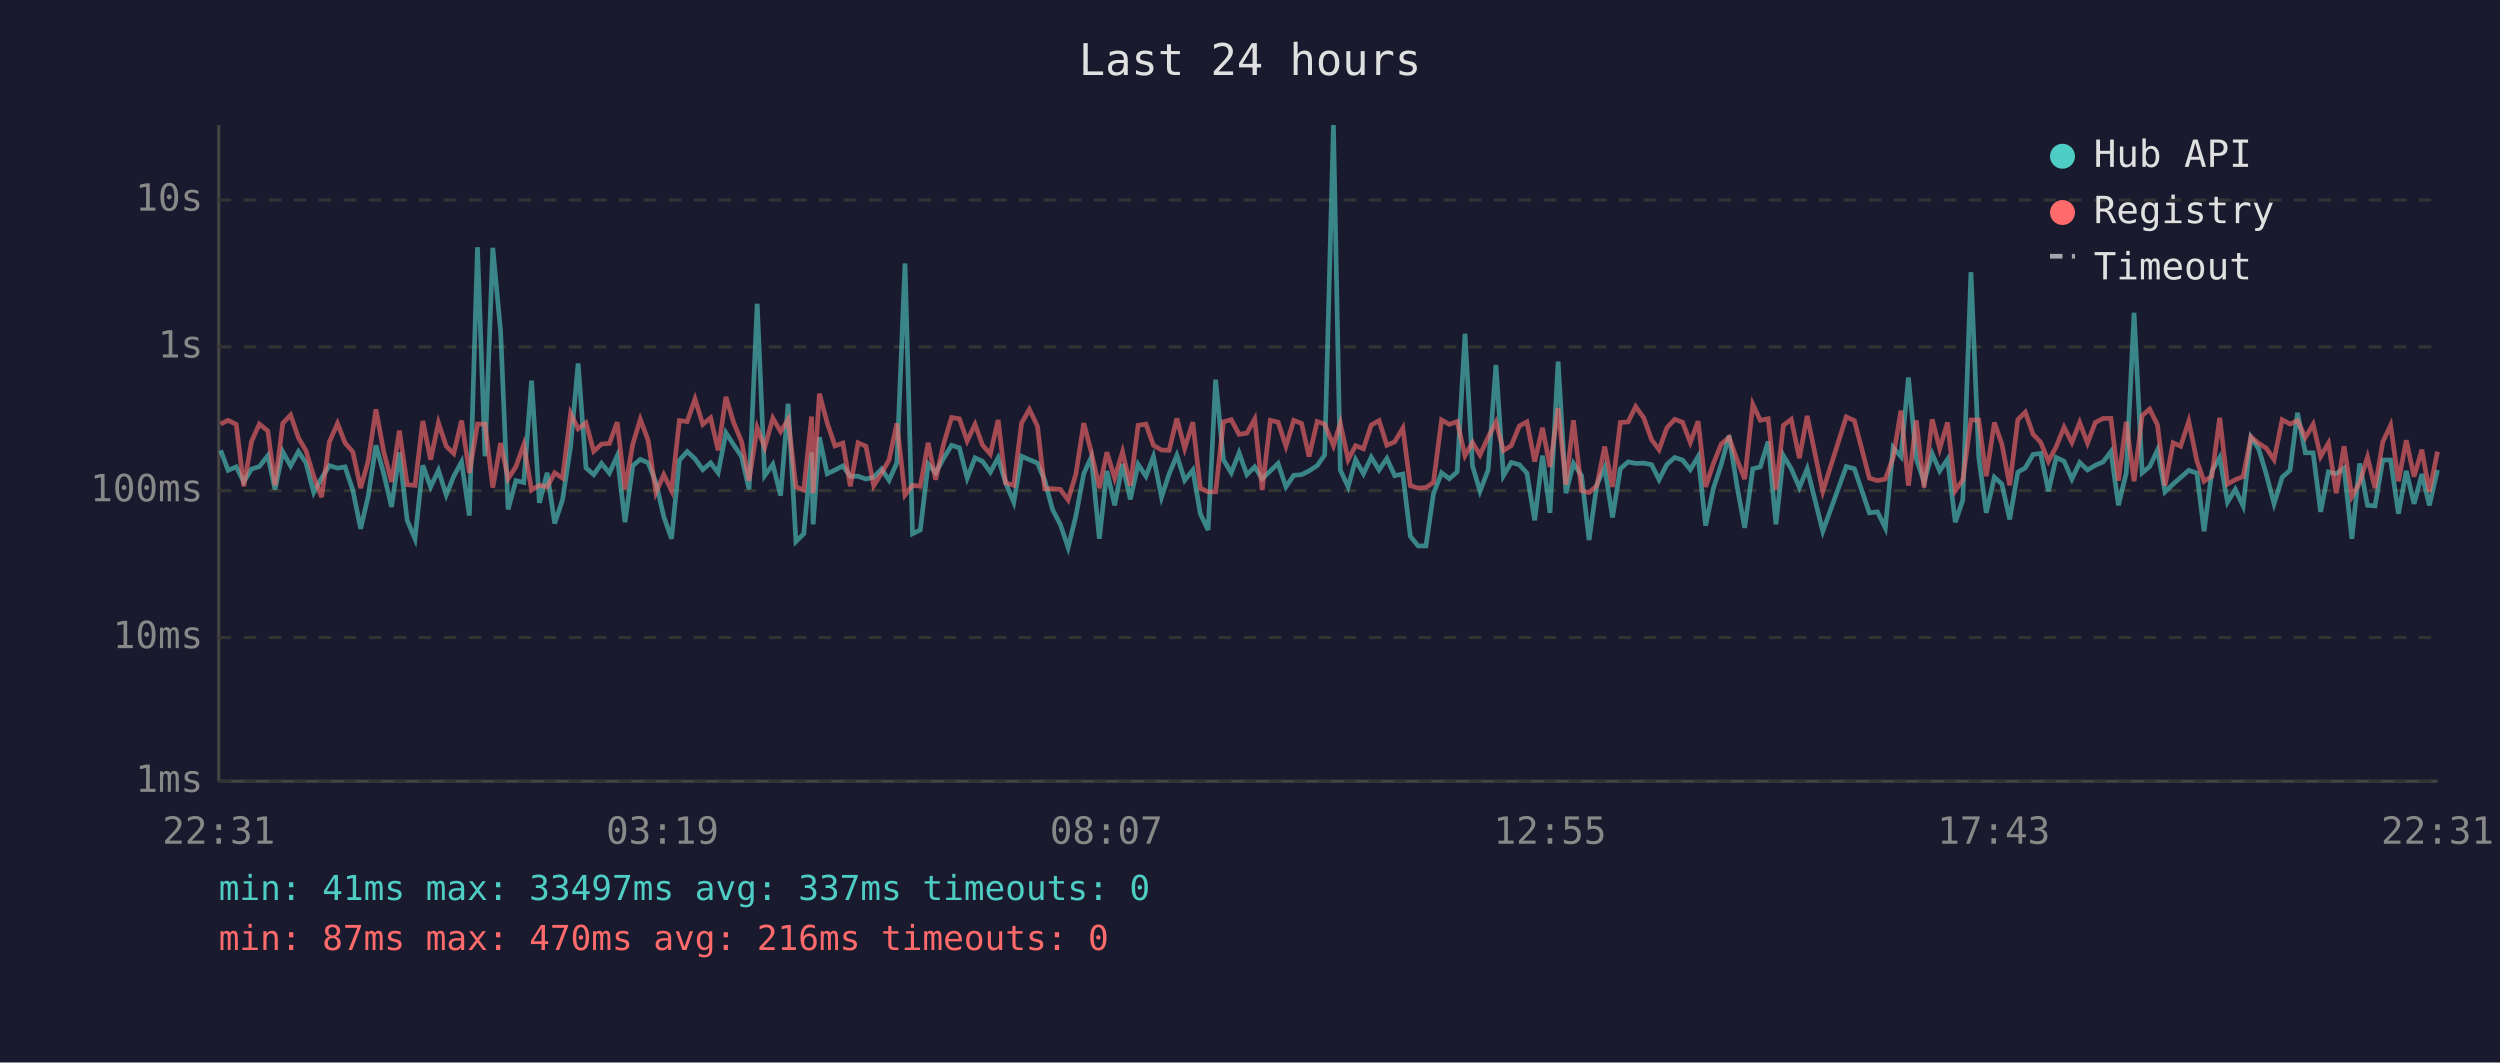
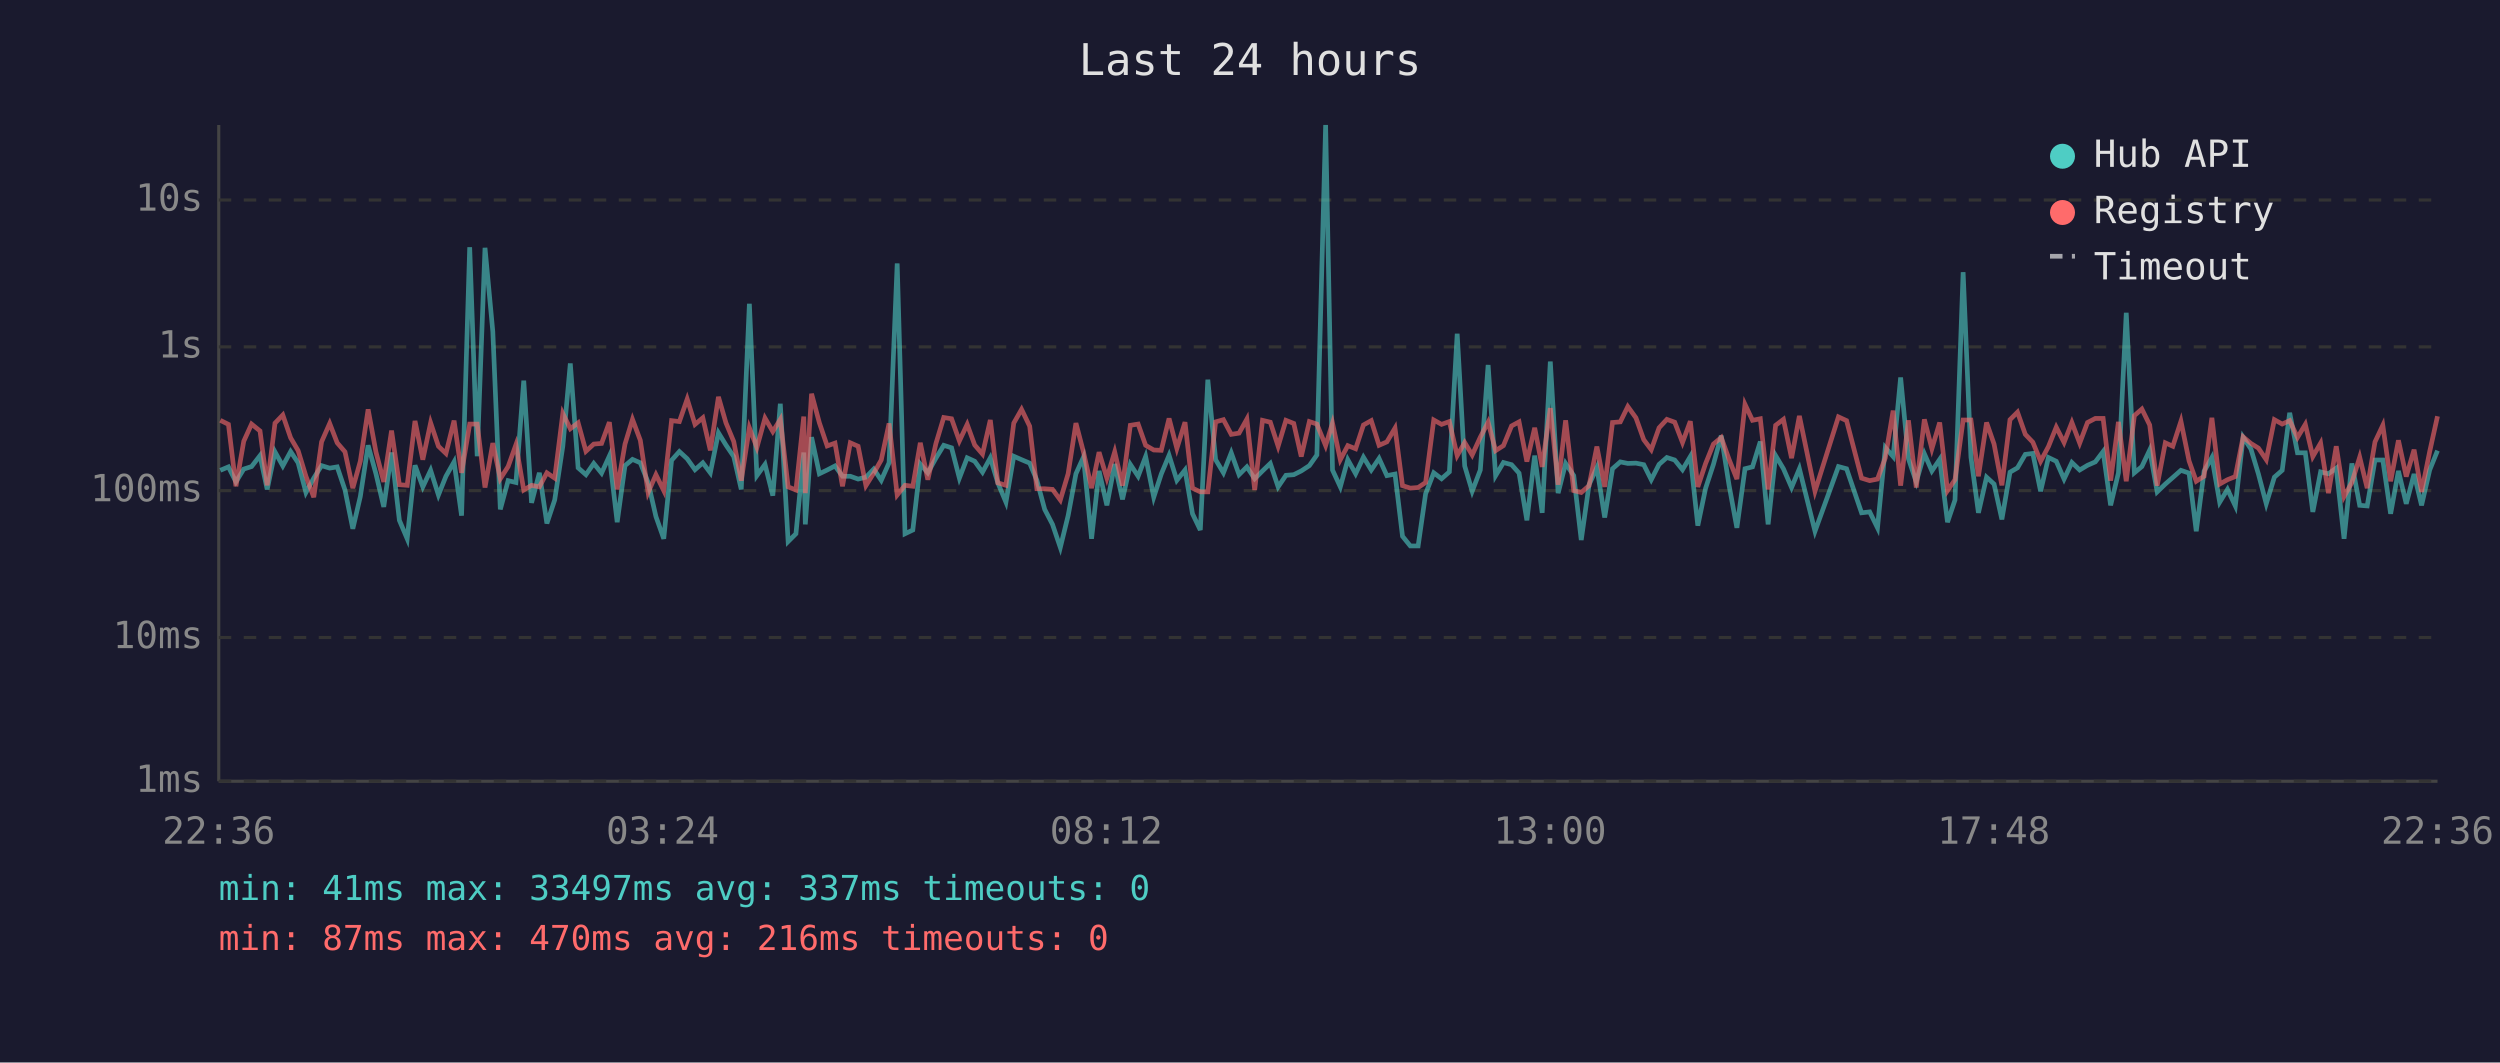
<svg xmlns="http://www.w3.org/2000/svg" viewBox="0 0 800 340" font-family="monospace" font-size="12">
  <rect width="800" height="340" fill="#1a1a2e" />
  <text x="400" y="24" fill="#e0e0e0" font-size="14" text-anchor="middle">Last 24 hours</text>
  <line x1="70" y1="40" x2="70" y2="250" stroke="#444" stroke-width="1" />
  <line x1="70" y1="250" x2="780" y2="250" stroke="#444" stroke-width="1" />
  <line x1="70" y1="250" x2="780" y2="250" stroke="#333" stroke-width="1" stroke-dasharray="4" />
  <text x="65" y="250" fill="#888" text-anchor="end" dominant-baseline="middle">1ms</text>
  <line x1="70" y1="204" x2="780" y2="204" stroke="#333" stroke-width="1" stroke-dasharray="4" />
  <text x="65" y="204" fill="#888" text-anchor="end" dominant-baseline="middle">10ms</text>
  <line x1="70" y1="157" x2="780" y2="157" stroke="#333" stroke-width="1" stroke-dasharray="4" />
  <text x="65" y="157" fill="#888" text-anchor="end" dominant-baseline="middle">100ms</text>
  <line x1="70" y1="111" x2="780" y2="111" stroke="#333" stroke-width="1" stroke-dasharray="4" />
  <text x="65" y="111" fill="#888" text-anchor="end" dominant-baseline="middle">1s</text>
  <line x1="70" y1="64" x2="780" y2="64" stroke="#333" stroke-width="1" stroke-dasharray="4" />
  <text x="65" y="64" fill="#888" text-anchor="end" dominant-baseline="middle">10s</text>
-   <text x="70" y="270" fill="#888" text-anchor="middle">22:31</text>
-   <text x="212" y="270" fill="#888" text-anchor="middle">03:19</text>
-   <text x="354" y="270" fill="#888" text-anchor="middle">08:07</text>
-   <text x="496" y="270" fill="#888" text-anchor="middle">12:55</text>
-   <text x="638" y="270" fill="#888" text-anchor="middle">17:43</text>
-   <text x="780" y="270" fill="#888" text-anchor="middle">22:31</text>
-   <polyline points="70.6,144.1 73.0,150.5 75.6,149.4 78.0,154.2 80.5,150.1 83.0,149.3 85.7,145.8 88.0,156.6 90.5,144.6 93.0,149.1 95.5,144.5 97.9,148.1 100.4,157.6 102.9,153.0 105.4,149.0 108.0,149.8 110.4,149.4 112.9,156.8 115.4,169.2 117.8,158.9 120.3,142.5 122.8,151.6 125.3,162.2 127.8,144.8 130.3,166.5 132.8,172.4 135.3,148.9 137.8,155.8 140.3,150.5 142.8,158.4 145.2,152.4 147.7,147.8 150.2,165.0 152.8,79.1 155.2,146.0 157.7,79.3 160.2,106.1 162.6,163.0 165.1,153.8 167.6,154.4 170.1,121.8 172.6,160.9 175.1,151.3 177.5,167.5 180.0,160.0 182.6,142.8 185.0,116.3 187.5,149.7 190.0,151.9 192.5,148.3 195.0,151.4 197.5,145.9 200.0,167.1 202.5,149.0 204.9,147.0 207.4,148.1 209.9,154.4 212.4,165.3 214.9,172.4 217.4,147.3 219.9,144.5 222.4,146.8 224.9,150.3 227.4,148.1 229.8,151.3 232.3,138.5 234.8,142.4 237.3,146.1 239.7,156.6 242.3,97.2 244.7,152.2 247.3,148.6 249.8,158.6 252.2,129.2 254.7,173.3 257.2,170.8 259.7,144.8 260.2,167.8 262.2,139.9 264.7,151.6 267.2,150.4 269.7,149.1 272.1,152.4 274.6,152.4 277.1,153.3 279.6,152.7 282.1,150.1 284.5,153.7 287.0,148.1 289.6,84.3 292.0,170.8 294.5,169.6 297.0,148.5 299.4,151.3 302.0,146.6 304.5,142.5 307.0,143.3 309.5,153.0 312.0,146.5 314.4,147.6 316.9,151.1 319.4,146.5 321.8,154.5 324.4,160.7 326.9,146.0 329.4,147.1 332.0,148.2 334.3,153.7 336.8,163.0 339.3,167.8 341.8,175.2 344.3,165.0 346.8,151.6 349.2,146.3 351.8,172.4 354.2,150.7 356.7,161.7 359.2,148.5 361.7,159.8 364.2,148.6 366.7,152.4 369.1,146.1 371.7,159.1 374.1,151.7 376.6,145.7 379.1,153.7 381.7,150.4 384.1,164.4 386.6,169.6 389.0,121.5 391.5,147.1 394.0,151.3 396.5,144.9 399.0,151.9 401.5,149.4 403.9,153.2 406.5,150.7 409.0,148.3 411.5,155.8 414.0,152.1 416.5,151.9 418.9,150.7 421.5,149.0 423.9,145.6 426.7,40.0 428.9,150.4 431.4,155.8 433.8,147.1 436.3,151.6 438.8,146.3 441.3,150.4 443.8,146.7 446.3,152.2 448.9,151.7 451.3,171.6 453.8,174.7 456.3,174.7 458.7,158.0 461.3,151.3 463.8,153.2 466.3,151.0 468.8,106.8 471.2,149.1 473.6,157.2 476.2,150.4 478.7,116.8 481.1,152.2 483.6,148.0 486.2,148.7 488.6,151.4 491.1,166.5 493.6,145.8 496.0,164.1 498.6,115.7 501.1,157.8 503.5,148.3 506.1,152.2 508.5,172.8 511.0,155.1 513.5,149.6 516.0,165.6 518.5,150.0 521.0,147.8 523.4,148.3 526.0,148.2 528.5,148.7 530.9,153.5 533.4,148.6 535.9,146.4 538.4,147.2 540.9,150.3 543.4,146.1 545.8,168.2 548.3,156.2 550.8,148.6 553.3,139.4 555.8,155.3 558.3,168.9 560.9,150.0 563.3,149.4 565.8,141.3 568.3,167.8 570.7,145.8 573.2,150.0 575.8,156.0 578.3,150.0 583.3,170.0 590.8,149.3 593.4,150.0 598.2,164.1 600.8,163.8 603.3,168.9 605.8,143.2 608.3,146.1 610.7,120.8 613.2,146.8 615.7,154.2 618.3,145.2 620.7,150.7 623.2,147.0 625.7,167.1 628.1,160.0 630.7,87.1 633.2,146.3 635.6,164.1 638.2,152.7 640.6,154.9 643.1,166.2 645.7,151.1 648.1,149.7 650.6,145.4 653.0,145.1 655.5,157.2 658.0,146.4 660.5,147.6 663.0,153.3 665.5,148.0 668.0,150.4 670.5,148.9 673.0,147.8 675.5,144.5 677.9,161.7 680.4,151.3 682.9,100.1 685.5,151.3 687.9,149.3 690.4,144.0 692.8,157.4 695.4,154.9 697.8,152.8 700.4,150.5 703.0,151.4 705.3,170.0 707.8,150.8 710.3,146.4 712.8,160.7 715.3,156.6 717.8,161.9 720.3,139.9 722.8,143.7 725.2,151.7 727.7,161.2 730.3,152.7 732.8,150.5 735.2,132.1 737.7,144.9 740.2,144.9 742.6,163.8 745.1,151.0 747.6,151.6 750.1,149.8 752.6,172.4 755.1,148.3 757.6,161.7 760.0,161.9 762.5,147.2 765.0,147.2 767.5,164.4 770.0,150.7 772.5,161.2 775.0,151.7 777.4,161.7 780.0,150.4" fill="none" stroke="#4ecdc4" stroke-width="1.5" opacity="0.6" />
-   <polyline points="70.6,135.7 73.0,134.5 75.6,135.8 78.0,155.6 80.5,141.2 83.0,135.7 85.7,137.9 88.0,155.3 90.5,135.4 93.0,132.8 95.5,140.1 97.9,144.2 100.4,152.4 102.9,159.1 105.4,141.4 108.0,135.5 110.4,141.7 112.9,144.6 115.4,156.2 117.8,147.6 120.3,131.0 122.8,144.6 125.3,154.2 127.8,137.8 130.3,155.1 132.8,155.3 135.3,134.7 137.8,147.1 140.3,135.3 142.8,142.8 145.2,145.1 147.7,134.6 150.2,151.3 152.8,135.7 155.2,135.7 157.7,156.0 160.2,141.8 162.6,153.2 165.1,149.3 167.6,142.3 170.1,156.8 172.6,155.3 175.1,155.8 177.5,151.3 180.0,153.0 182.6,132.3 185.0,137.2 187.5,135.3 190.0,144.4 192.5,142.1 195.0,141.9 197.5,135.1 200.0,156.6 202.5,142.1 204.9,134.2 207.4,140.9 209.9,157.6 212.4,151.9 214.9,157.0 217.4,134.6 219.9,134.9 222.4,127.7 224.9,135.8 227.4,133.7 229.8,144.1 232.3,127.0 234.8,135.3 237.3,141.3 239.7,153.8 242.3,136.9 244.7,143.2 247.3,133.8 249.8,138.1 252.2,134.2 254.7,155.8 257.2,156.8 259.7,133.3 260.2,157.8 262.2,126.0 264.7,135.3 267.2,142.7 269.7,141.8 272.1,155.6 274.6,141.7 277.1,142.8 279.6,155.4 282.1,151.4 284.5,147.2 287.0,135.5 289.6,158.4 292.0,155.3 294.5,155.6 297.0,141.7 299.4,153.5 302.0,141.9 304.5,133.6 307.0,134.0 309.5,141.1 312.0,135.8 314.4,142.4 316.9,145.3 319.4,134.4 321.8,154.5 324.4,155.3 326.9,135.4 329.4,131.0 332.0,136.4 334.3,156.4 336.8,156.4 339.3,156.6 341.8,160.0 344.3,151.6 346.8,135.4 349.2,144.6 351.8,156.2 354.2,144.7 356.7,153.0 359.2,144.6 361.7,155.4 364.2,136.1 366.7,135.7 369.1,142.5 371.7,144.0 374.1,144.1 376.6,133.9 379.1,143.5 381.7,135.1 384.1,156.2 386.6,157.4 389.0,157.4 391.5,135.0 394.0,134.3 396.5,139.0 399.0,138.6 401.5,134.1 403.9,156.8 406.5,134.5 409.0,135.1 411.5,142.8 414.0,134.5 416.5,135.5 418.9,146.1 421.5,134.9 423.9,135.7 426.7,142.6 428.9,135.4 431.4,147.1 433.8,142.6 436.3,143.6 438.8,136.0 441.3,134.6 443.8,142.5 446.3,141.4 448.9,137.0 451.3,155.4 453.8,156.2 456.3,156.0 458.7,154.4 461.3,134.4 463.8,135.8 466.3,134.9 468.8,145.8 471.2,141.6 473.6,145.6 476.2,139.9 478.7,135.1 481.1,144.2 483.6,142.6 486.2,136.3 488.6,135.0 491.1,147.7 493.6,136.9 496.0,149.4 498.6,130.6 501.1,155.1 503.5,134.5 506.1,157.0 508.5,157.6 511.0,155.4 513.5,142.9 516.0,155.8 518.5,135.2 521.0,135.0 523.4,130.1 526.0,133.7 528.5,140.7 530.9,143.9 533.4,136.9 535.9,134.2 538.4,135.1 540.9,141.6 543.4,134.8 545.8,155.8 548.3,148.3 550.8,142.1 553.3,140.0 555.8,147.0 558.3,153.3 560.9,129.4 563.3,134.5 565.8,134.0 568.3,156.6 570.7,136.1 573.2,134.2 575.8,146.6 578.3,133.1 583.3,157.2 590.8,133.4 593.4,134.6 598.2,153.0 600.8,153.8 603.3,153.3 605.8,146.5 608.3,131.4 610.7,155.4 613.2,134.5 615.7,156.0 618.3,134.2 620.7,143.6 623.2,135.2 625.7,157.0 628.1,153.5 630.7,134.4 633.2,134.4 635.6,152.4 638.2,135.2 640.6,142.1 643.1,155.3 645.7,134.3 648.1,131.9 650.6,139.0 653.0,141.5 655.5,147.6 658.0,142.9 660.5,136.7 663.0,141.6 665.5,135.2 668.0,141.8 670.5,135.2 673.0,133.9 675.5,133.9 677.9,153.8 680.4,135.0 682.9,154.0 685.5,133.0 687.9,130.9 690.4,136.0 692.8,155.4 695.4,141.7 697.8,142.8 700.4,134.8 703.0,147.5 705.3,154.0 707.8,152.4 710.3,133.7 712.8,154.9 715.3,153.5 717.8,152.5 720.3,139.8 722.8,141.9 725.2,143.4 727.7,147.1 730.3,134.3 732.8,135.7 735.2,134.6 737.7,140.0 740.2,135.8 742.6,146.1 745.1,141.8 747.6,157.8 750.1,142.8 752.6,158.9 755.1,154.4 757.6,146.3 760.0,156.2 762.5,141.4 765.0,136.1 767.5,154.0 770.0,140.9 772.5,152.5 775.0,143.9 777.4,157.4 780.0,144.5" fill="none" stroke="#ff6b6b" stroke-width="1.5" opacity="0.6" />
+   <text x="70" y="270" fill="#888" text-anchor="middle">22:36</text>
+   <text x="212" y="270" fill="#888" text-anchor="middle">03:24</text>
+   <text x="354" y="270" fill="#888" text-anchor="middle">08:12</text>
+   <text x="496" y="270" fill="#888" text-anchor="middle">13:00</text>
+   <text x="638" y="270" fill="#888" text-anchor="middle">17:48</text>
+   <text x="780" y="270" fill="#888" text-anchor="middle">22:36</text>
+   <polyline points="70.5,150.5 73.1,149.4 75.5,154.2 78.0,150.1 80.5,149.3 83.2,145.8 85.5,156.6 88.0,144.6 90.5,149.1 93.0,144.5 95.4,148.1 97.9,157.6 100.4,153.0 102.9,149.0 105.5,149.8 107.9,149.4 110.4,156.8 112.9,169.2 115.3,158.9 117.8,142.5 120.3,151.6 122.8,162.2 125.3,144.8 127.8,166.5 130.3,172.4 132.8,148.9 135.3,155.8 137.8,150.5 140.3,158.4 142.7,152.4 145.3,147.8 147.7,165.0 150.3,79.1 152.7,146.0 155.2,79.3 157.7,106.1 160.1,163.0 162.6,153.8 165.1,154.4 167.6,121.8 170.1,160.9 172.6,151.3 175.0,167.5 177.5,160.0 180.1,142.8 182.5,116.3 185.0,149.7 187.5,151.9 190.0,148.3 192.5,151.4 195.0,145.9 197.5,167.1 200.0,149.0 202.4,147.0 204.9,148.1 207.4,154.4 209.9,165.3 212.4,172.4 214.9,147.3 217.4,144.5 219.9,146.8 222.4,150.3 224.9,148.1 227.3,151.3 229.9,138.5 232.3,142.4 234.8,146.1 237.2,156.6 239.8,97.2 242.2,152.2 244.8,148.6 247.3,158.6 249.7,129.2 252.2,173.3 254.7,170.8 257.2,144.8 257.7,167.8 259.7,139.9 262.2,151.6 264.7,150.4 267.2,149.1 269.6,152.4 272.1,152.4 274.6,153.3 277.1,152.7 279.6,150.1 282.0,153.7 284.5,148.1 287.1,84.3 289.6,170.8 292.1,169.6 294.5,148.5 296.9,151.3 299.5,146.6 302.0,142.5 304.5,143.3 307.0,153.0 309.5,146.5 311.9,147.6 314.4,151.1 316.9,146.5 319.3,154.5 321.9,160.7 324.4,146.0 326.9,147.1 329.5,148.2 331.8,153.7 334.3,163.0 336.8,167.8 339.3,175.2 341.8,165.0 344.3,151.6 346.7,146.3 349.3,172.4 351.7,150.7 354.2,161.7 356.7,148.5 359.2,159.8 361.7,148.6 364.2,152.4 366.6,146.1 369.2,159.1 371.6,151.7 374.1,145.7 376.6,153.7 379.2,150.4 381.6,164.4 384.1,169.6 386.5,121.5 389.0,147.1 391.5,151.3 394.0,144.9 396.5,151.9 399.0,149.4 401.5,153.2 404.0,150.7 406.5,148.3 409.0,155.8 411.5,152.1 414.0,151.9 416.4,150.7 419.0,149.0 421.4,145.6 424.2,40.0 426.4,150.4 428.9,155.8 431.3,147.1 433.8,151.6 436.3,146.3 438.8,150.4 441.3,146.7 443.8,152.2 446.4,151.7 448.8,171.6 451.3,174.7 453.8,174.7 456.2,158.0 458.8,151.3 461.3,153.2 463.8,151.0 466.3,106.8 468.7,149.1 471.1,157.2 473.7,150.4 476.2,116.8 478.6,152.2 481.1,148.0 483.7,148.7 486.1,151.4 488.6,166.5 491.1,145.8 493.5,164.1 496.1,115.7 498.6,157.8 501.0,148.3 503.6,152.2 506.0,172.8 508.5,155.1 511.0,149.6 513.5,165.6 516.0,150.0 518.5,147.8 520.9,148.3 523.5,148.2 526.0,148.7 528.4,153.5 530.9,148.6 533.4,146.4 535.9,147.2 538.4,150.3 540.9,146.1 543.3,168.2 545.8,156.2 548.3,148.6 550.8,139.4 553.3,155.3 555.8,168.9 558.4,150.0 560.8,149.4 563.3,141.3 565.8,167.8 568.2,145.8 570.7,150.0 573.3,156.0 575.8,150.0 580.8,170.0 588.3,149.3 590.9,150.0 595.7,164.1 598.3,163.8 600.8,168.9 603.3,143.2 605.8,146.1 608.2,120.8 610.7,146.8 613.2,154.2 615.8,145.2 618.2,150.7 620.7,147.0 623.2,167.1 625.6,160.0 628.2,87.1 630.7,146.3 633.1,164.1 635.7,152.7 638.1,154.9 640.6,166.2 643.2,151.1 645.6,149.7 648.1,145.4 650.5,145.1 653.0,157.2 655.5,146.4 658.0,147.6 660.5,153.3 663.0,148.0 665.5,150.4 668.0,148.9 670.5,147.8 673.0,144.5 675.4,161.7 677.9,151.3 680.4,100.1 683.0,151.3 685.4,149.3 687.9,144.0 690.3,157.4 692.9,154.9 695.3,152.8 697.9,150.5 700.5,151.4 702.8,170.0 705.3,150.8 707.8,146.4 710.3,160.7 712.8,156.6 715.3,161.9 717.8,139.9 720.3,143.7 722.7,151.7 725.2,161.2 727.8,152.7 730.3,150.5 732.7,132.1 735.2,144.9 737.7,144.9 740.1,163.8 742.6,151.0 745.1,151.6 747.6,149.8 750.1,172.4 752.6,148.3 755.1,161.7 757.5,161.9 760.0,147.2 762.5,147.2 765.0,164.4 767.5,150.7 770.0,161.2 772.5,151.7 774.9,161.7 777.5,150.4 780.0,144.2" fill="none" stroke="#4ecdc4" stroke-width="1.5" opacity="0.6" />
+   <polyline points="70.5,134.5 73.1,135.8 75.5,155.6 78.0,141.2 80.5,135.7 83.2,137.9 85.5,155.3 88.0,135.4 90.5,132.8 93.0,140.1 95.4,144.2 97.9,152.4 100.4,159.1 102.9,141.4 105.5,135.5 107.9,141.7 110.4,144.6 112.9,156.2 115.3,147.6 117.8,131.0 120.3,144.6 122.8,154.2 125.3,137.8 127.8,155.1 130.3,155.3 132.8,134.7 135.3,147.1 137.8,135.3 140.3,142.8 142.7,145.1 145.3,134.6 147.7,151.3 150.3,135.7 152.7,135.7 155.2,156.0 157.7,141.8 160.1,153.2 162.6,149.3 165.1,142.3 167.6,156.8 170.1,155.3 172.6,155.8 175.0,151.3 177.5,153.0 180.1,132.3 182.5,137.2 185.0,135.3 187.5,144.4 190.0,142.1 192.5,141.9 195.0,135.1 197.5,156.6 200.0,142.1 202.4,134.2 204.9,140.9 207.4,157.6 209.9,151.9 212.4,157.0 214.9,134.6 217.4,134.9 219.9,127.7 222.4,135.8 224.9,133.7 227.3,144.1 229.9,127.0 232.3,135.3 234.8,141.3 237.2,153.8 239.8,136.9 242.2,143.2 244.8,133.8 247.3,138.1 249.7,134.2 252.2,155.8 254.7,156.8 257.2,133.3 257.7,157.8 259.7,126.0 262.2,135.3 264.7,142.7 267.2,141.8 269.6,155.6 272.1,141.7 274.6,142.8 277.1,155.4 279.6,151.4 282.0,147.2 284.5,135.5 287.1,158.4 289.6,155.3 292.1,155.6 294.5,141.7 296.9,153.5 299.5,141.9 302.0,133.6 304.5,134.0 307.0,141.1 309.5,135.8 311.9,142.4 314.4,145.3 316.9,134.4 319.3,154.5 321.9,155.3 324.4,135.4 326.9,131.0 329.5,136.4 331.8,156.4 334.3,156.4 336.8,156.6 339.3,160.0 341.8,151.6 344.3,135.4 346.7,144.6 349.3,156.2 351.7,144.7 354.2,153.0 356.7,144.6 359.2,155.4 361.7,136.1 364.2,135.7 366.6,142.5 369.2,144.0 371.6,144.1 374.1,133.9 376.6,143.5 379.2,135.1 381.6,156.2 384.1,157.4 386.5,157.4 389.0,135.0 391.5,134.3 394.0,139.0 396.5,138.6 399.0,134.1 401.5,156.8 404.0,134.5 406.5,135.1 409.0,142.8 411.5,134.5 414.0,135.5 416.4,146.1 419.0,134.9 421.4,135.7 424.2,142.6 426.4,135.4 428.9,147.1 431.3,142.6 433.8,143.6 436.3,136.0 438.8,134.6 441.3,142.5 443.8,141.4 446.4,137.0 448.8,155.4 451.3,156.2 453.8,156.0 456.2,154.4 458.8,134.4 461.3,135.8 463.8,134.9 466.3,145.8 468.7,141.6 471.1,145.6 473.7,139.9 476.2,135.1 478.6,144.2 481.1,142.6 483.7,136.3 486.1,135.0 488.6,147.7 491.1,136.9 493.5,149.4 496.1,130.6 498.6,155.1 501.0,134.5 503.6,157.0 506.0,157.6 508.5,155.4 511.0,142.9 513.5,155.8 516.0,135.2 518.5,135.0 520.9,130.1 523.5,133.7 526.0,140.7 528.4,143.9 530.9,136.9 533.4,134.2 535.9,135.1 538.4,141.6 540.9,134.8 543.3,155.8 545.8,148.3 548.3,142.1 550.8,140.0 553.3,147.0 555.8,153.3 558.4,129.4 560.8,134.5 563.3,134.0 565.8,156.6 568.2,136.1 570.7,134.2 573.3,146.6 575.8,133.1 580.8,157.2 588.3,133.4 590.9,134.6 595.7,153.0 598.3,153.8 600.8,153.3 603.3,146.5 605.8,131.4 608.2,155.4 610.7,134.5 613.2,156.0 615.8,134.2 618.2,143.6 620.7,135.2 623.2,157.0 625.6,153.5 628.2,134.4 630.7,134.4 633.1,152.4 635.7,135.2 638.1,142.1 640.6,155.3 643.2,134.3 645.6,131.9 648.1,139.0 650.5,141.5 653.0,147.6 655.5,142.9 658.0,136.7 660.5,141.6 663.0,135.2 665.5,141.8 668.0,135.2 670.5,133.9 673.0,133.9 675.4,153.8 677.9,135.0 680.4,154.0 683.0,133.0 685.4,130.9 687.9,136.0 690.3,155.4 692.9,141.7 695.3,142.8 697.9,134.8 700.5,147.5 702.8,154.0 705.3,152.4 707.8,133.7 710.3,154.9 712.8,153.5 715.3,152.5 717.8,139.8 720.3,141.9 722.7,143.4 725.2,147.1 727.8,134.3 730.3,135.7 732.7,134.6 735.2,140.0 737.7,135.8 740.1,146.1 742.6,141.8 745.1,157.8 747.6,142.8 750.1,158.9 752.6,154.4 755.1,146.3 757.5,156.2 760.0,141.4 762.5,136.1 765.0,154.0 767.5,140.9 770.0,152.5 772.5,143.9 774.9,157.4 777.5,144.5 780.0,133.2" fill="none" stroke="#ff6b6b" stroke-width="1.5" opacity="0.6" />
  <circle cx="660" cy="50" r="4" fill="#4ecdc4" />
  <text x="670" y="50" fill="#e0e0e0" dominant-baseline="middle">Hub API</text>
  <circle cx="660" cy="68" r="4" fill="#ff6b6b" />
  <text x="670" y="68" fill="#e0e0e0" dominant-baseline="middle">Registry</text>
  <line x1="656" y1="82" x2="664" y2="82" stroke="#e0e0e0" stroke-width="1.5" stroke-dasharray="4,3" opacity="0.7" />
  <text x="670" y="86" fill="#e0e0e0" dominant-baseline="middle">Timeout</text>
  <text x="70" y="288" fill="#4ecdc4" font-size="11">min: 41ms  max: 33497ms  avg: 337ms  timeouts: 0</text>
  <text x="70" y="304" fill="#ff6b6b" font-size="11">min: 87ms  max: 470ms  avg: 216ms  timeouts: 0</text>
</svg>
